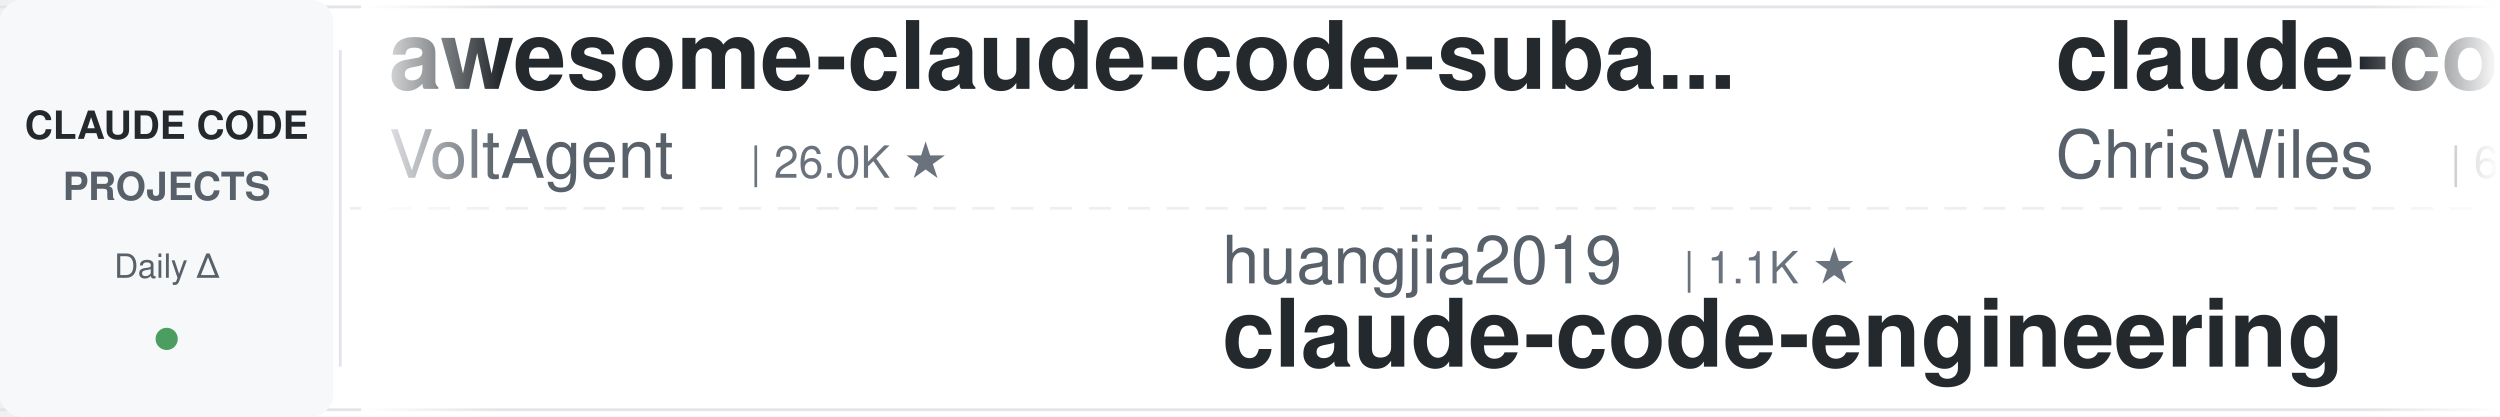
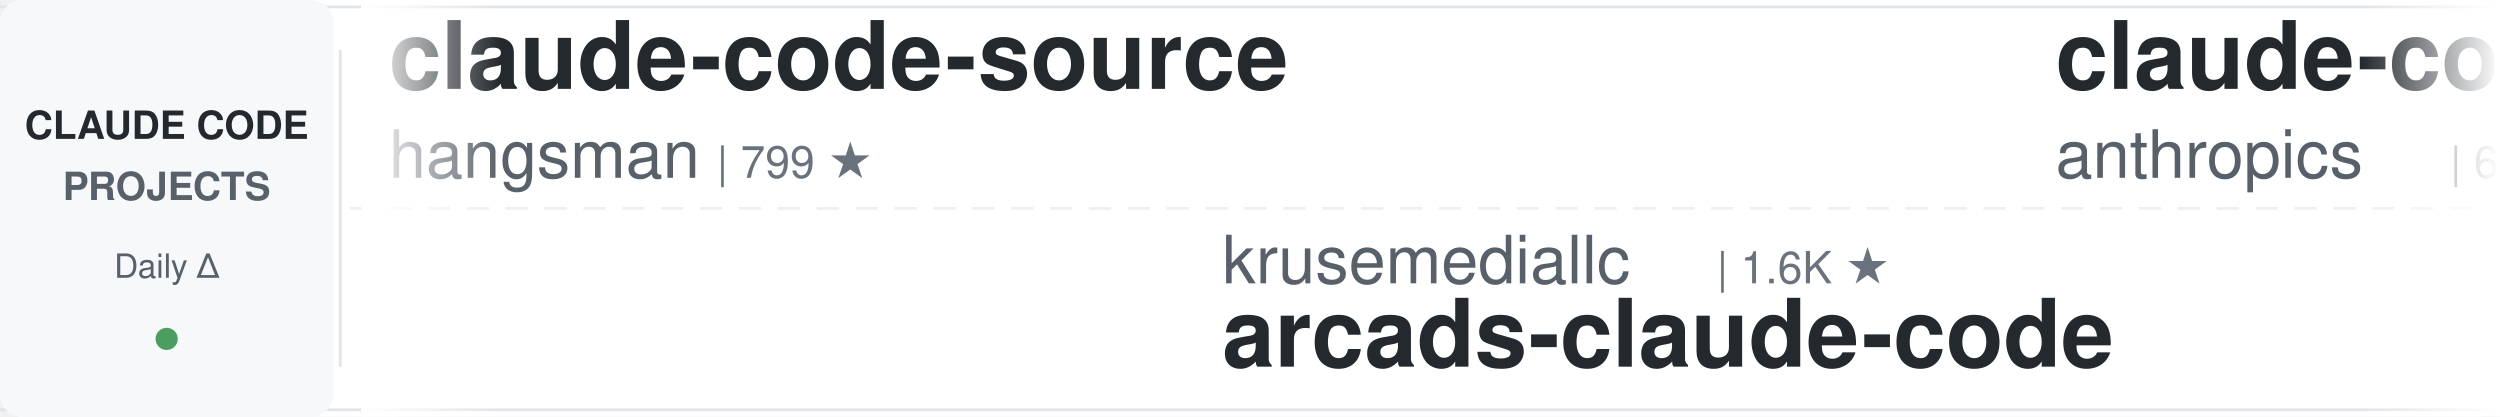
<svg xmlns="http://www.w3.org/2000/svg" width="900" height="150">
  <defs>
    <linearGradient id="leftFade" x1="0%" y1="0%" x2="100%" y2="0%">
      <stop offset="0%" style="stop-color:#ffffff;stop-opacity:1" />
      <stop offset="100%" style="stop-color:#ffffff;stop-opacity:0" />
    </linearGradient>
    <linearGradient id="rightFade" x1="0%" y1="0%" x2="100%" y2="0%">
      <stop offset="0%" style="stop-color:#ffffff;stop-opacity:0" />
      <stop offset="100%" style="stop-color:#ffffff;stop-opacity:1" />
    </linearGradient>
  </defs>
  <rect width="900" height="150" fill="#ffffff" rx="8" />
  <rect x="0" y="2" width="900" height="1" fill="#e1e4e8" />
  <rect x="0" y="147" width="900" height="1" fill="#e1e4e8" />
  <line x1="0" y1="75" x2="900" y2="75" stroke="#e1e4e8" stroke-width="1" stroke-dasharray="8 6" opacity="0.6" />
  <rect x="0" y="0" width="120" height="150" fill="#f6f8fa" rx="8" />
  <text x="60" y="50" font-family="-apple-system, BlinkMacSystemFont, 'Segoe UI', Helvetica, Arial, sans-serif" font-size="14" font-weight="600" fill="#24292e" text-anchor="middle">CLAUDE CODE</text>
  <text x="60" y="72" font-family="-apple-system, BlinkMacSystemFont, 'Segoe UI', Helvetica, Arial, sans-serif" font-size="14" font-weight="600" fill="#586069" text-anchor="middle">PROJECTS</text>
  <text x="60" y="100" font-family="-apple-system, BlinkMacSystemFont, 'Segoe UI', Helvetica, Arial, sans-serif" font-size="12" font-weight="500" fill="#586069" text-anchor="middle">Daily Δ</text>
  <circle cx="60" cy="122" r="4" fill="#22863a" opacity="0.8" />
  <rect x="122" y="18" width="1" height="114" fill="#e1e4e8" />
  <clipPath id="tickerClip">
    <rect x="130" y="0" width="770" height="150" />
  </clipPath>
  <g clip-path="url(#tickerClip)">
    <g id="tickerItems">
      <animateTransform attributeName="transform" attributeType="XML" type="translate" from="0 0" to="-3000 0" dur="54s" repeatCount="indefinite" />
      <g transform="translate(0, 0)">
-         <text x="140" y="32" font-family="-apple-system, BlinkMacSystemFont, 'Segoe UI', Helvetica, Arial, sans-serif" font-size="34" font-weight="600" fill="#24292e">awesome-claude-code-suba...</text>
-         <text x="140" y="64" font-family="-apple-system, BlinkMacSystemFont, 'Segoe UI', Helvetica, Arial, sans-serif" font-size="24" font-weight="400" fill="#586069">VoltAgent</text>
-         <text x="270" y="64" font-family="-apple-system, BlinkMacSystemFont, 'Segoe UI', Helvetica, Arial, sans-serif" font-size="16" font-weight="500" fill="#6a737d">| 26.0K ★</text>
+         <text x="140" y="32" font-family="-apple-system, BlinkMacSystemFont, 'Segoe UI', Helvetica, Arial, sans-serif" font-size="34" font-weight="600" fill="#24292e">claude-code-source</text>
+         <text x="140" y="64" font-family="-apple-system, BlinkMacSystemFont, 'Segoe UI', Helvetica, Arial, sans-serif" font-size="24" font-weight="400" fill="#586069">hangsman</text>
+         <text x="258" y="64" font-family="-apple-system, BlinkMacSystemFont, 'Segoe UI', Helvetica, Arial, sans-serif" font-size="16" font-weight="500" fill="#6a737d">| 799 ★</text>
      </g>
      <g transform="translate(300, 0)">
-         <text x="140" y="102" font-family="-apple-system, BlinkMacSystemFont, 'Segoe UI', Helvetica, Arial, sans-serif" font-size="24" font-weight="400" fill="#586069">huangjia2019</text>
-         <text x="306" y="102" font-family="-apple-system, BlinkMacSystemFont, 'Segoe UI', Helvetica, Arial, sans-serif" font-size="16" font-weight="500" fill="#6a737d">| 1.1K ★</text>
-         <text x="140" y="132" font-family="-apple-system, BlinkMacSystemFont, 'Segoe UI', Helvetica, Arial, sans-serif" font-size="34" font-weight="600" fill="#24292e">claude-code-engineering</text>
+         <text x="140" y="102" font-family="-apple-system, BlinkMacSystemFont, 'Segoe UI', Helvetica, Arial, sans-serif" font-size="24" font-weight="400" fill="#586069">krusemediallc</text>
+         <text x="318" y="102" font-family="-apple-system, BlinkMacSystemFont, 'Segoe UI', Helvetica, Arial, sans-serif" font-size="16" font-weight="500" fill="#6a737d">| 1.6K ★</text>
+         <text x="140" y="132" font-family="-apple-system, BlinkMacSystemFont, 'Segoe UI', Helvetica, Arial, sans-serif" font-size="34" font-weight="600" fill="#24292e">arcads-claude-code</text>
      </g>
      <g transform="translate(600, 0)">
-         <text x="140" y="32" font-family="-apple-system, BlinkMacSystemFont, 'Segoe UI', Helvetica, Arial, sans-serif" font-size="34" font-weight="600" fill="#24292e">claude-code-showcase</text>
-         <text x="140" y="64" font-family="-apple-system, BlinkMacSystemFont, 'Segoe UI', Helvetica, Arial, sans-serif" font-size="24" font-weight="400" fill="#586069">ChrisWiles</text>
-         <text x="282" y="64" font-family="-apple-system, BlinkMacSystemFont, 'Segoe UI', Helvetica, Arial, sans-serif" font-size="16" font-weight="500" fill="#6a737d">| 6.1K ★</text>
+         <text x="140" y="32" font-family="-apple-system, BlinkMacSystemFont, 'Segoe UI', Helvetica, Arial, sans-serif" font-size="34" font-weight="600" fill="#24292e">claude-code-security-rev...</text>
+         <text x="140" y="64" font-family="-apple-system, BlinkMacSystemFont, 'Segoe UI', Helvetica, Arial, sans-serif" font-size="24" font-weight="400" fill="#586069">anthropics</text>
+         <text x="282" y="64" font-family="-apple-system, BlinkMacSystemFont, 'Segoe UI', Helvetica, Arial, sans-serif" font-size="16" font-weight="500" fill="#6a737d">| 6.5K ★</text>
      </g>
      <g transform="translate(900, 0)">
-         <text x="140" y="102" font-family="-apple-system, BlinkMacSystemFont, 'Segoe UI', Helvetica, Arial, sans-serif" font-size="24" font-weight="400" fill="#586069">diet103</text>
-         <text x="246" y="102" font-family="-apple-system, BlinkMacSystemFont, 'Segoe UI', Helvetica, Arial, sans-serif" font-size="16" font-weight="500" fill="#6a737d">| 10.0K ★</text>
-         <text x="140" y="132" font-family="-apple-system, BlinkMacSystemFont, 'Segoe UI', Helvetica, Arial, sans-serif" font-size="34" font-weight="600" fill="#24292e">claude-code-infrastructu...</text>
+         <text x="140" y="102" font-family="-apple-system, BlinkMacSystemFont, 'Segoe UI', Helvetica, Arial, sans-serif" font-size="24" font-weight="400" fill="#586069">andrew-kramer-inno</text>
+         <text x="378" y="102" font-family="-apple-system, BlinkMacSystemFont, 'Segoe UI', Helvetica, Arial, sans-serif" font-size="16" font-weight="500" fill="#6a737d">| 594 ★</text>
+         <text x="140" y="132" font-family="-apple-system, BlinkMacSystemFont, 'Segoe UI', Helvetica, Arial, sans-serif" font-size="34" font-weight="600" fill="#24292e">claude-code-source-build</text>
      </g>
      <g transform="translate(1200, 0)">
-         <text x="140" y="32" font-family="-apple-system, BlinkMacSystemFont, 'Segoe UI', Helvetica, Arial, sans-serif" font-size="34" font-weight="600" fill="#24292e">claude-code-prompts</text>
-         <text x="140" y="64" font-family="-apple-system, BlinkMacSystemFont, 'Segoe UI', Helvetica, Arial, sans-serif" font-size="24" font-weight="400" fill="#586069">repowise-dev</text>
-         <text x="306" y="64" font-family="-apple-system, BlinkMacSystemFont, 'Segoe UI', Helvetica, Arial, sans-serif" font-size="16" font-weight="500" fill="#6a737d">| 1.2K ★</text>
+         <text x="140" y="32" font-family="-apple-system, BlinkMacSystemFont, 'Segoe UI', Helvetica, Arial, sans-serif" font-size="34" font-weight="600" fill="#24292e">claude-code-router</text>
+         <text x="140" y="64" font-family="-apple-system, BlinkMacSystemFont, 'Segoe UI', Helvetica, Arial, sans-serif" font-size="24" font-weight="400" fill="#586069">musistudio</text>
+         <text x="282" y="64" font-family="-apple-system, BlinkMacSystemFont, 'Segoe UI', Helvetica, Arial, sans-serif" font-size="16" font-weight="500" fill="#6a737d">| 37.8K ★</text>
      </g>
      <g transform="translate(1500, 0)">
-         <text x="140" y="102" font-family="-apple-system, BlinkMacSystemFont, 'Segoe UI', Helvetica, Arial, sans-serif" font-size="24" font-weight="400" fill="#586069">pedrohcgs</text>
-         <text x="270" y="102" font-family="-apple-system, BlinkMacSystemFont, 'Segoe UI', Helvetica, Arial, sans-serif" font-size="16" font-weight="500" fill="#6a737d">| 1.7K ★</text>
-         <text x="140" y="132" font-family="-apple-system, BlinkMacSystemFont, 'Segoe UI', Helvetica, Arial, sans-serif" font-size="34" font-weight="600" fill="#24292e">claude-code-my-workflow</text>
+         <text x="140" y="102" font-family="-apple-system, BlinkMacSystemFont, 'Segoe UI', Helvetica, Arial, sans-serif" font-size="24" font-weight="400" fill="#586069">SeemSeam</text>
+         <text x="258" y="102" font-family="-apple-system, BlinkMacSystemFont, 'Segoe UI', Helvetica, Arial, sans-serif" font-size="16" font-weight="500" fill="#6a737d">| 3.6K ★</text>
+         <text x="140" y="132" font-family="-apple-system, BlinkMacSystemFont, 'Segoe UI', Helvetica, Arial, sans-serif" font-size="34" font-weight="600" fill="#24292e">claude_codex_bridge</text>
      </g>
      <g transform="translate(1800, 0)">
-         <text x="140" y="32" font-family="-apple-system, BlinkMacSystemFont, 'Segoe UI', Helvetica, Arial, sans-serif" font-size="34" font-weight="600" fill="#24292e">claude-code-video-toolki...</text>
-         <text x="140" y="64" font-family="-apple-system, BlinkMacSystemFont, 'Segoe UI', Helvetica, Arial, sans-serif" font-size="24" font-weight="400" fill="#586069">digitalsamba</text>
-         <text x="306" y="64" font-family="-apple-system, BlinkMacSystemFont, 'Segoe UI', Helvetica, Arial, sans-serif" font-size="16" font-weight="500" fill="#6a737d">| 2.3K ★</text>
+         <text x="140" y="32" font-family="-apple-system, BlinkMacSystemFont, 'Segoe UI', Helvetica, Arial, sans-serif" font-size="34" font-weight="600" fill="#24292e">claude-code-hub</text>
+         <text x="140" y="64" font-family="-apple-system, BlinkMacSystemFont, 'Segoe UI', Helvetica, Arial, sans-serif" font-size="24" font-weight="400" fill="#586069">ding113</text>
+         <text x="246" y="64" font-family="-apple-system, BlinkMacSystemFont, 'Segoe UI', Helvetica, Arial, sans-serif" font-size="16" font-weight="500" fill="#6a737d">| 3.4K ★</text>
      </g>
      <g transform="translate(2100, 0)">
-         <text x="140" y="102" font-family="-apple-system, BlinkMacSystemFont, 'Segoe UI', Helvetica, Arial, sans-serif" font-size="24" font-weight="400" fill="#586069">darcyegb</text>
-         <text x="258" y="102" font-family="-apple-system, BlinkMacSystemFont, 'Segoe UI', Helvetica, Arial, sans-serif" font-size="16" font-weight="500" fill="#6a737d">| 780 ★</text>
-         <text x="140" y="132" font-family="-apple-system, BlinkMacSystemFont, 'Segoe UI', Helvetica, Arial, sans-serif" font-size="34" font-weight="600" fill="#24292e">ClaudeCodeAgents</text>
+         <text x="140" y="102" font-family="-apple-system, BlinkMacSystemFont, 'Segoe UI', Helvetica, Arial, sans-serif" font-size="24" font-weight="400" fill="#586069">Donchitos</text>
+         <text x="270" y="102" font-family="-apple-system, BlinkMacSystemFont, 'Segoe UI', Helvetica, Arial, sans-serif" font-size="16" font-weight="500" fill="#6a737d">| 27.3K ★</text>
+         <text x="140" y="132" font-family="-apple-system, BlinkMacSystemFont, 'Segoe UI', Helvetica, Arial, sans-serif" font-size="34" font-weight="600" fill="#24292e">Claude-Code-Game-Studios</text>
      </g>
      <g transform="translate(2400, 0)">
-         <text x="140" y="32" font-family="-apple-system, BlinkMacSystemFont, 'Segoe UI', Helvetica, Arial, sans-serif" font-size="34" font-weight="600" fill="#24292e">claude_codex_bridge</text>
-         <text x="140" y="64" font-family="-apple-system, BlinkMacSystemFont, 'Segoe UI', Helvetica, Arial, sans-serif" font-size="24" font-weight="400" fill="#586069">SeemSeam</text>
-         <text x="258" y="64" font-family="-apple-system, BlinkMacSystemFont, 'Segoe UI', Helvetica, Arial, sans-serif" font-size="16" font-weight="500" fill="#6a737d">| 3.6K ★</text>
+         <text x="140" y="32" font-family="-apple-system, BlinkMacSystemFont, 'Segoe UI', Helvetica, Arial, sans-serif" font-size="34" font-weight="600" fill="#24292e">oh-my-claudecode</text>
+         <text x="140" y="64" font-family="-apple-system, BlinkMacSystemFont, 'Segoe UI', Helvetica, Arial, sans-serif" font-size="24" font-weight="400" fill="#586069">Yeachan-Heo</text>
+         <text x="294" y="64" font-family="-apple-system, BlinkMacSystemFont, 'Segoe UI', Helvetica, Arial, sans-serif" font-size="16" font-weight="500" fill="#6a737d">| 40.2K ★</text>
      </g>
      <g transform="translate(2700, 0)">
-         <text x="140" y="102" font-family="-apple-system, BlinkMacSystemFont, 'Segoe UI', Helvetica, Arial, sans-serif" font-size="24" font-weight="400" fill="#586069">Cranot</text>
-         <text x="234" y="102" font-family="-apple-system, BlinkMacSystemFont, 'Segoe UI', Helvetica, Arial, sans-serif" font-size="16" font-weight="500" fill="#6a737d">| 2.9K ★</text>
-         <text x="140" y="132" font-family="-apple-system, BlinkMacSystemFont, 'Segoe UI', Helvetica, Arial, sans-serif" font-size="34" font-weight="600" fill="#24292e">claude-code-guide</text>
+         <text x="140" y="102" font-family="-apple-system, BlinkMacSystemFont, 'Segoe UI', Helvetica, Arial, sans-serif" font-size="24" font-weight="400" fill="#586069">AprilNEA</text>
+         <text x="258" y="102" font-family="-apple-system, BlinkMacSystemFont, 'Segoe UI', Helvetica, Arial, sans-serif" font-size="16" font-weight="500" fill="#6a737d">| 394 ★</text>
+         <text x="140" y="132" font-family="-apple-system, BlinkMacSystemFont, 'Segoe UI', Helvetica, Arial, sans-serif" font-size="34" font-weight="600" fill="#24292e">claude-code-source</text>
      </g>
      <g transform="translate(3000, 0)">
-         <text x="140" y="32" font-family="-apple-system, BlinkMacSystemFont, 'Segoe UI', Helvetica, Arial, sans-serif" font-size="34" font-weight="600" fill="#24292e">awesome-claude-code-suba...</text>
-         <text x="140" y="64" font-family="-apple-system, BlinkMacSystemFont, 'Segoe UI', Helvetica, Arial, sans-serif" font-size="24" font-weight="400" fill="#586069">VoltAgent</text>
-         <text x="270" y="64" font-family="-apple-system, BlinkMacSystemFont, 'Segoe UI', Helvetica, Arial, sans-serif" font-size="16" font-weight="500" fill="#6a737d">| 26.0K ★</text>
+         <text x="140" y="32" font-family="-apple-system, BlinkMacSystemFont, 'Segoe UI', Helvetica, Arial, sans-serif" font-size="34" font-weight="600" fill="#24292e">claude-code-source</text>
+         <text x="140" y="64" font-family="-apple-system, BlinkMacSystemFont, 'Segoe UI', Helvetica, Arial, sans-serif" font-size="24" font-weight="400" fill="#586069">hangsman</text>
+         <text x="258" y="64" font-family="-apple-system, BlinkMacSystemFont, 'Segoe UI', Helvetica, Arial, sans-serif" font-size="16" font-weight="500" fill="#6a737d">| 799 ★</text>
      </g>
      <g transform="translate(3300, 0)">
-         <text x="140" y="102" font-family="-apple-system, BlinkMacSystemFont, 'Segoe UI', Helvetica, Arial, sans-serif" font-size="24" font-weight="400" fill="#586069">huangjia2019</text>
-         <text x="306" y="102" font-family="-apple-system, BlinkMacSystemFont, 'Segoe UI', Helvetica, Arial, sans-serif" font-size="16" font-weight="500" fill="#6a737d">| 1.1K ★</text>
-         <text x="140" y="132" font-family="-apple-system, BlinkMacSystemFont, 'Segoe UI', Helvetica, Arial, sans-serif" font-size="34" font-weight="600" fill="#24292e">claude-code-engineering</text>
+         <text x="140" y="102" font-family="-apple-system, BlinkMacSystemFont, 'Segoe UI', Helvetica, Arial, sans-serif" font-size="24" font-weight="400" fill="#586069">krusemediallc</text>
+         <text x="318" y="102" font-family="-apple-system, BlinkMacSystemFont, 'Segoe UI', Helvetica, Arial, sans-serif" font-size="16" font-weight="500" fill="#6a737d">| 1.6K ★</text>
+         <text x="140" y="132" font-family="-apple-system, BlinkMacSystemFont, 'Segoe UI', Helvetica, Arial, sans-serif" font-size="34" font-weight="600" fill="#24292e">arcads-claude-code</text>
      </g>
      <g transform="translate(3600, 0)">
-         <text x="140" y="32" font-family="-apple-system, BlinkMacSystemFont, 'Segoe UI', Helvetica, Arial, sans-serif" font-size="34" font-weight="600" fill="#24292e">claude-code-showcase</text>
-         <text x="140" y="64" font-family="-apple-system, BlinkMacSystemFont, 'Segoe UI', Helvetica, Arial, sans-serif" font-size="24" font-weight="400" fill="#586069">ChrisWiles</text>
-         <text x="282" y="64" font-family="-apple-system, BlinkMacSystemFont, 'Segoe UI', Helvetica, Arial, sans-serif" font-size="16" font-weight="500" fill="#6a737d">| 6.1K ★</text>
+         <text x="140" y="32" font-family="-apple-system, BlinkMacSystemFont, 'Segoe UI', Helvetica, Arial, sans-serif" font-size="34" font-weight="600" fill="#24292e">claude-code-security-rev...</text>
+         <text x="140" y="64" font-family="-apple-system, BlinkMacSystemFont, 'Segoe UI', Helvetica, Arial, sans-serif" font-size="24" font-weight="400" fill="#586069">anthropics</text>
+         <text x="282" y="64" font-family="-apple-system, BlinkMacSystemFont, 'Segoe UI', Helvetica, Arial, sans-serif" font-size="16" font-weight="500" fill="#6a737d">| 6.5K ★</text>
      </g>
      <g transform="translate(3900, 0)">
-         <text x="140" y="102" font-family="-apple-system, BlinkMacSystemFont, 'Segoe UI', Helvetica, Arial, sans-serif" font-size="24" font-weight="400" fill="#586069">diet103</text>
-         <text x="246" y="102" font-family="-apple-system, BlinkMacSystemFont, 'Segoe UI', Helvetica, Arial, sans-serif" font-size="16" font-weight="500" fill="#6a737d">| 10.0K ★</text>
-         <text x="140" y="132" font-family="-apple-system, BlinkMacSystemFont, 'Segoe UI', Helvetica, Arial, sans-serif" font-size="34" font-weight="600" fill="#24292e">claude-code-infrastructu...</text>
+         <text x="140" y="102" font-family="-apple-system, BlinkMacSystemFont, 'Segoe UI', Helvetica, Arial, sans-serif" font-size="24" font-weight="400" fill="#586069">andrew-kramer-inno</text>
+         <text x="378" y="102" font-family="-apple-system, BlinkMacSystemFont, 'Segoe UI', Helvetica, Arial, sans-serif" font-size="16" font-weight="500" fill="#6a737d">| 594 ★</text>
+         <text x="140" y="132" font-family="-apple-system, BlinkMacSystemFont, 'Segoe UI', Helvetica, Arial, sans-serif" font-size="34" font-weight="600" fill="#24292e">claude-code-source-build</text>
      </g>
    </g>
  </g>
  <rect x="130" y="0" width="50" height="150" fill="url(#leftFade)" />
  <rect x="850" y="0" width="50" height="150" fill="url(#rightFade)" />
</svg>
